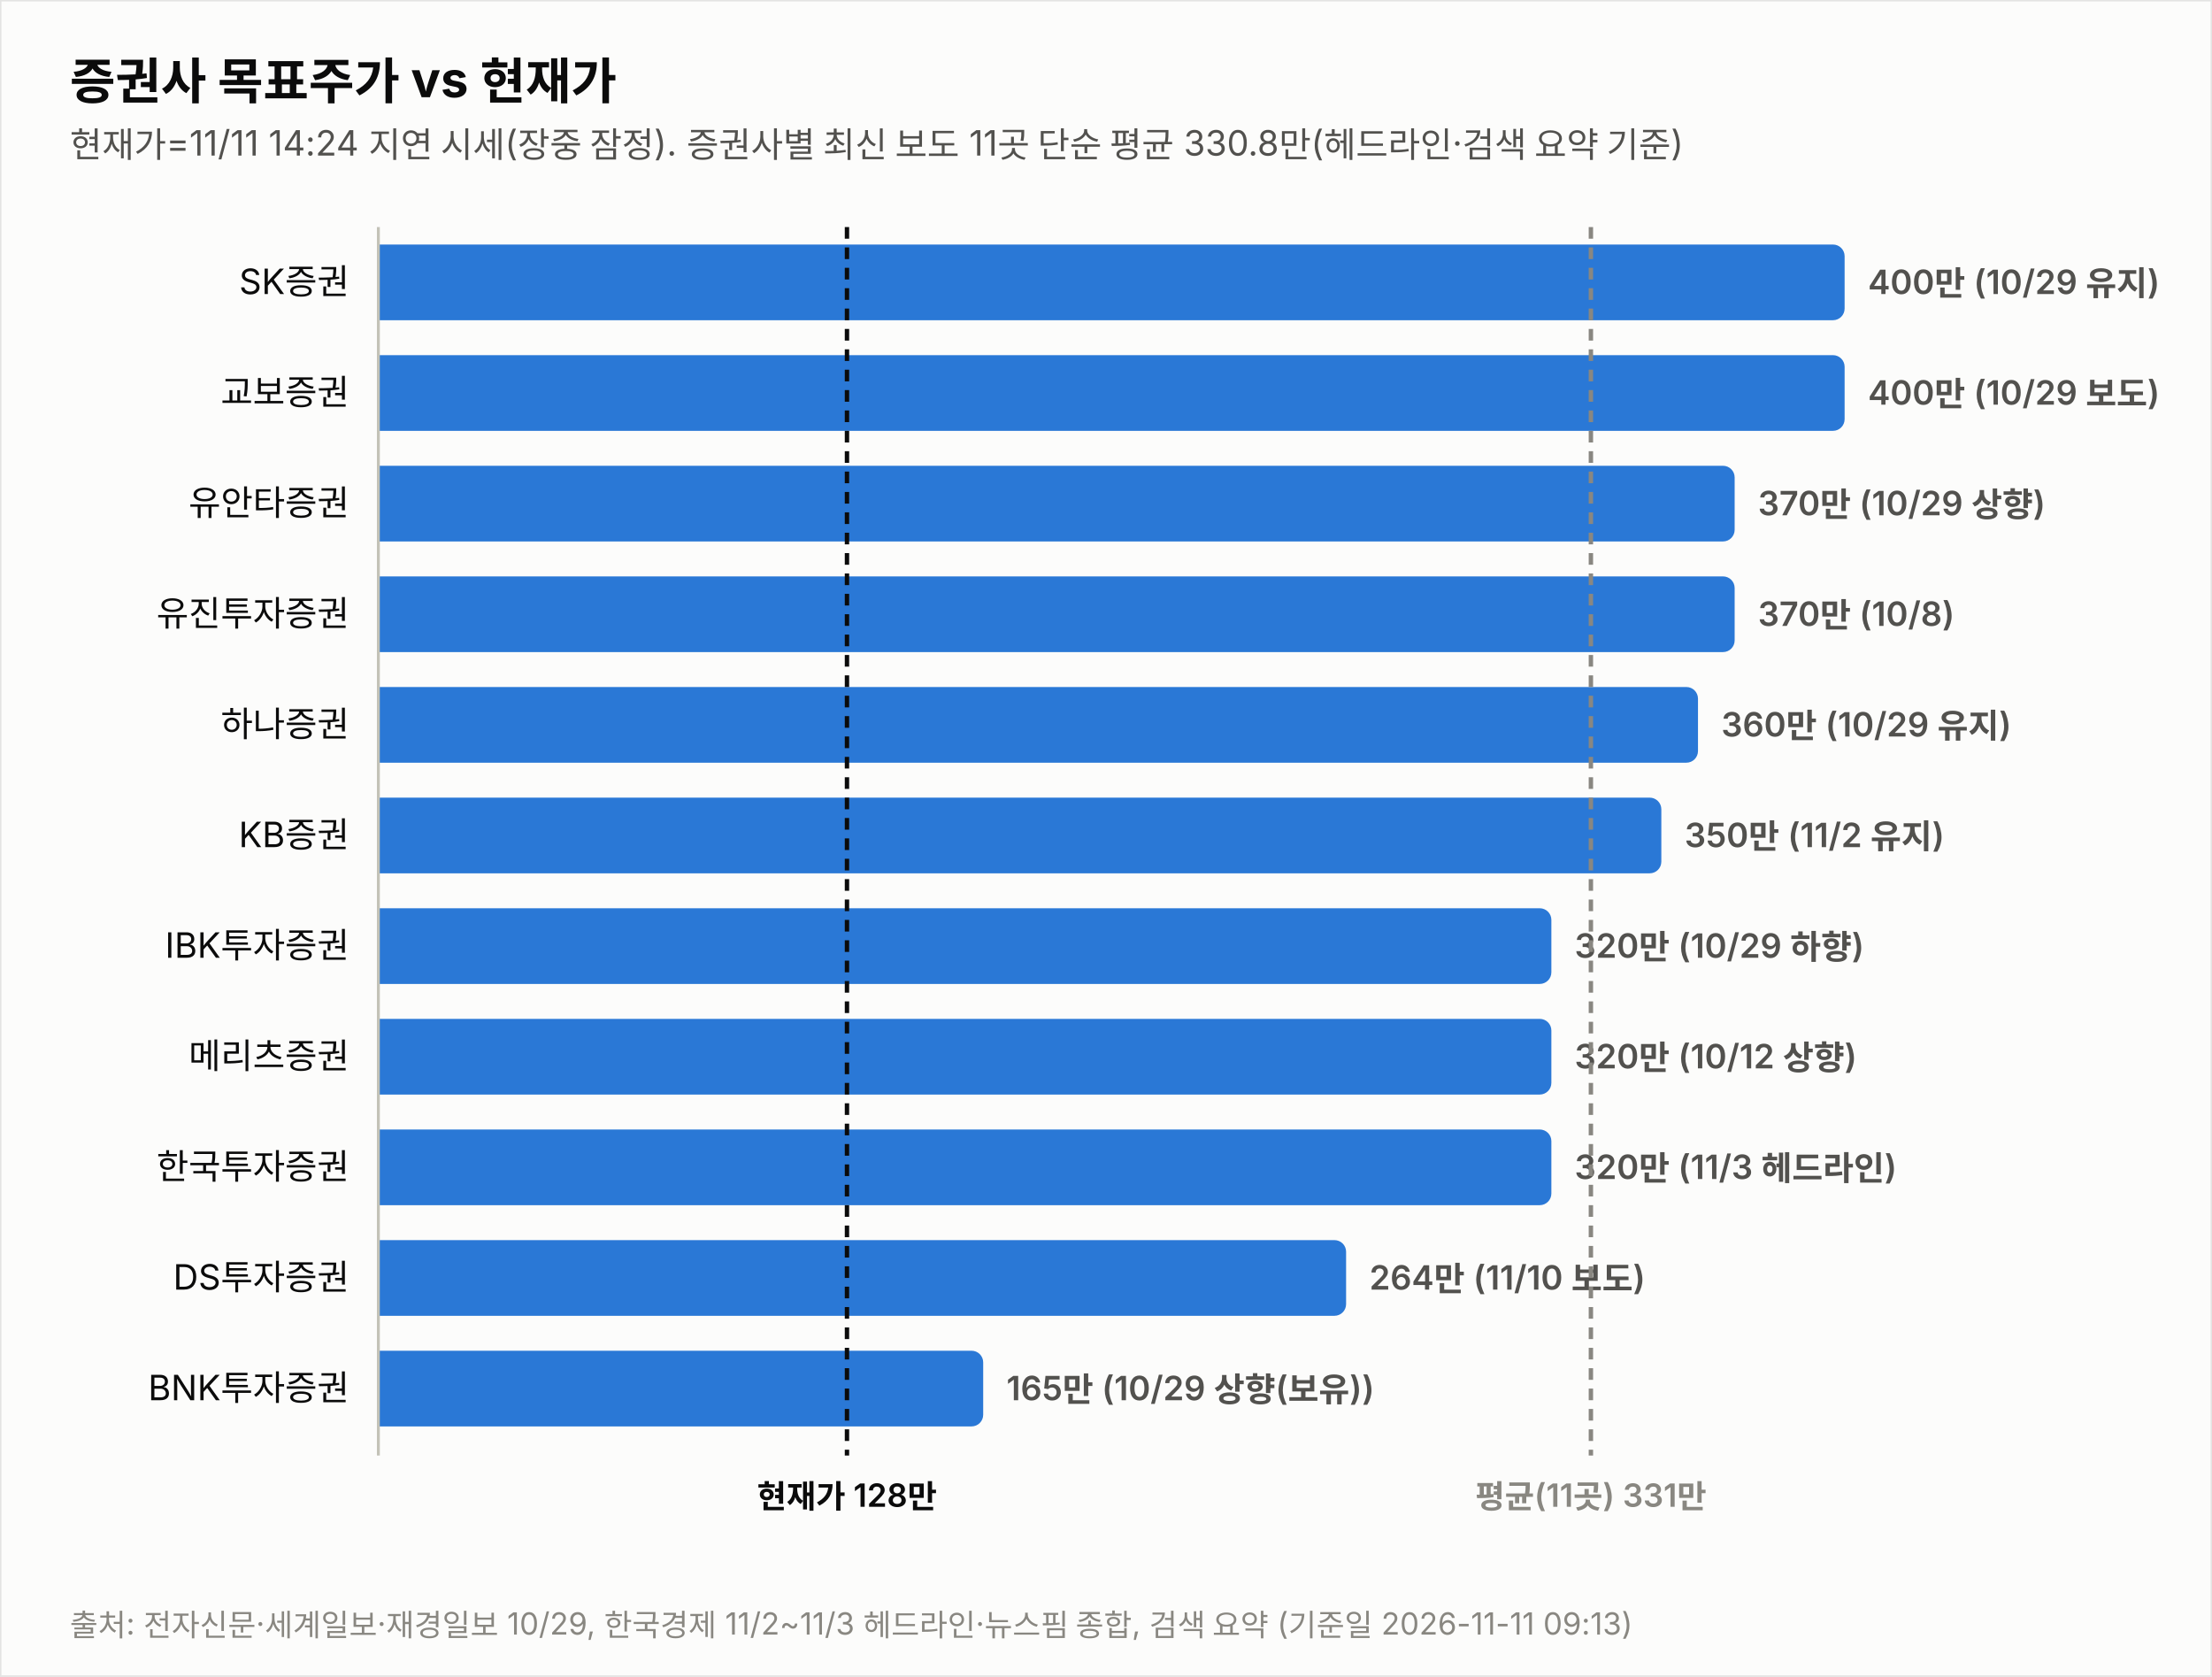
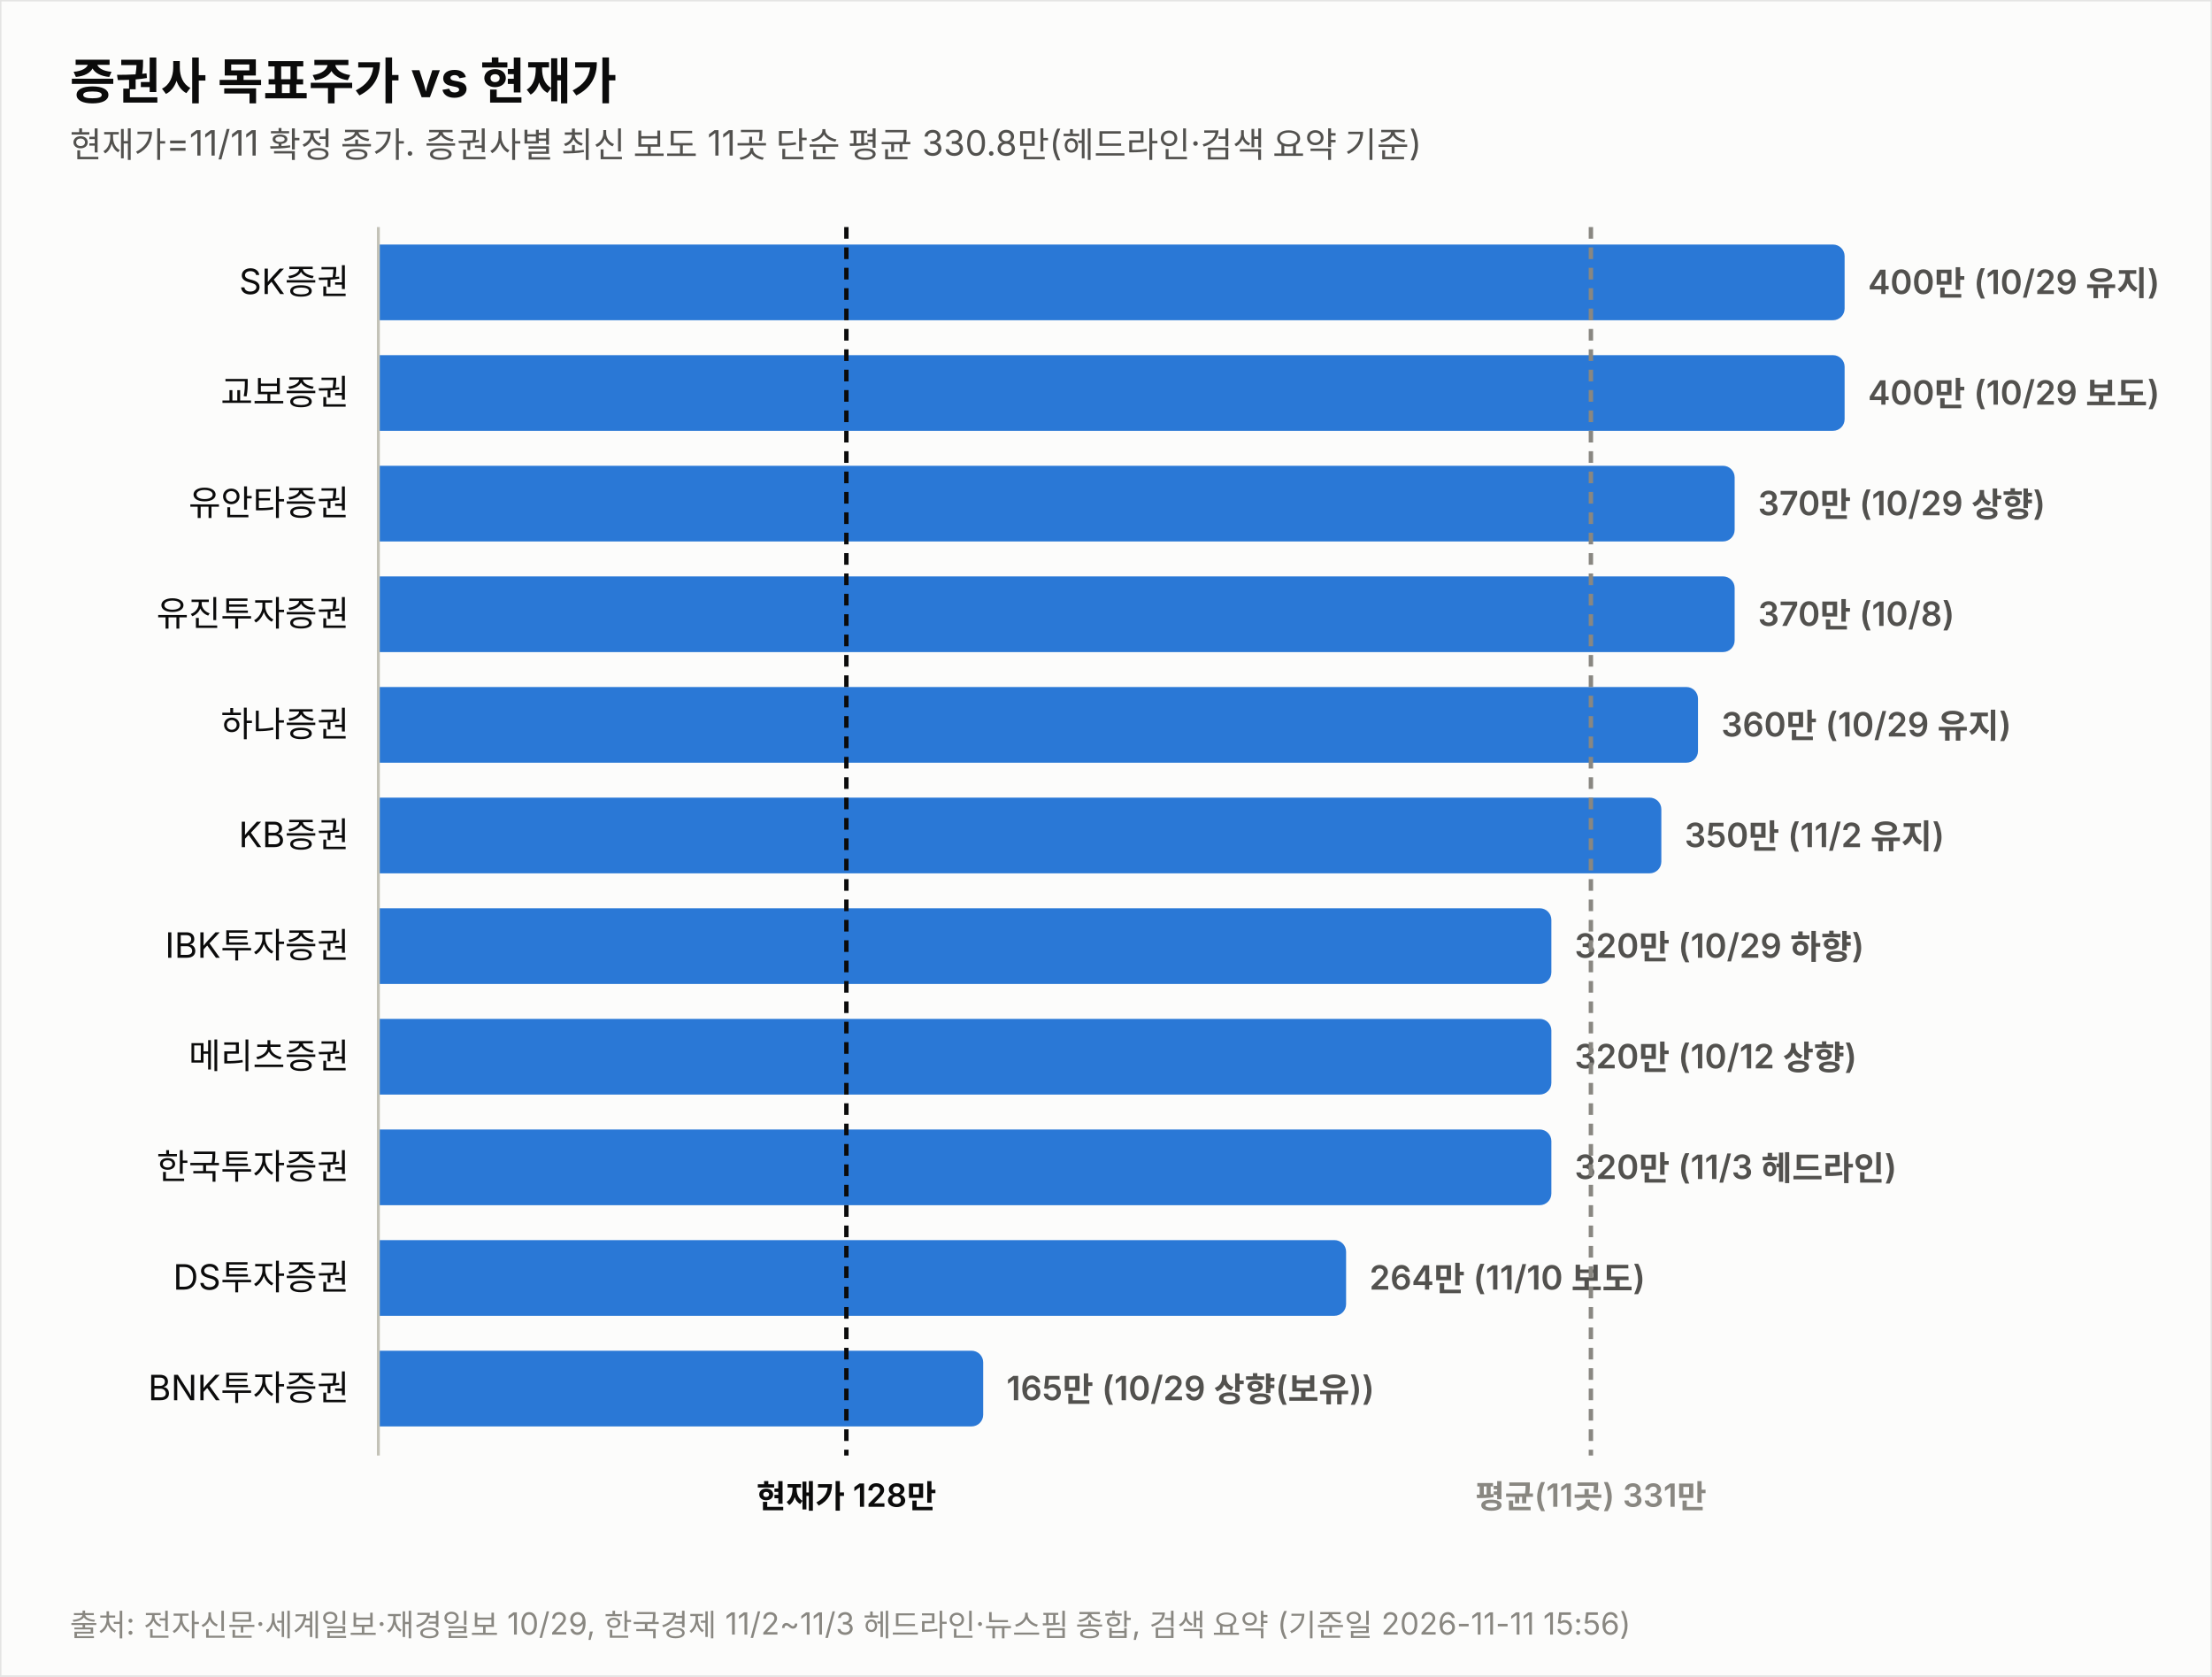
<svg xmlns="http://www.w3.org/2000/svg" width="760" height="576" viewBox="0 0 760 576" font-family="system-ui,-apple-system,&quot;Segoe UI&quot;,&quot;Malgun Gothic&quot;,&quot;Apple SD Gothic Neo&quot;,sans-serif">
  <rect width="760" height="576" fill="#fcfcfb" stroke="rgba(11,11,11,0.10)" />
  <text x="24" y="34" font-size="17" font-weight="700" fill="#0b0b0b">증권사 목표주가 vs 현재가</text>
-   <text x="24" y="54" font-size="12" fill="#52514e">현재가=11/11 14:24 지연 시세(장중 잠정). 증권사별 최신 보도 11곳 단순 평균 330.8만(헤드라인·검색 요약 기준)</text>
+   <text x="24" y="54" font-size="12" fill="#52514e">현재가=11/11 확정 종가. 증권사별 최신 보도 11곳 단순 평균 330.8만(헤드라인·검색 요약 기준)</text>
  <text x="120" y="101.0" font-size="12" fill="#0b0b0b" text-anchor="end">SK증권</text>
  <path d="M130,84 h499.774 a4,4 0 0 1 4,4 v18 a4,4 0 0 1 -4,4 h-499.774 z" fill="#2a78d6" opacity="1.0" />
  <text x="641.8" y="101.0" font-size="11.5" font-weight="600" fill="#52514e" style="font-variant-numeric:tabular-nums">400만 (10/29 유지)</text>
  <text x="120" y="139.0" font-size="12" fill="#0b0b0b" text-anchor="end">교보증권</text>
  <path d="M130,122 h499.774 a4,4 0 0 1 4,4 v18 a4,4 0 0 1 -4,4 h-499.774 z" fill="#2a78d6" opacity="1.0" />
  <text x="641.8" y="139.0" font-size="11.5" font-weight="600" fill="#52514e" style="font-variant-numeric:tabular-nums">400만 (10/29 보도)</text>
  <text x="120" y="177.0" font-size="12" fill="#0b0b0b" text-anchor="end">유안타증권</text>
  <path d="M130,160 h461.991 a4,4 0 0 1 4,4 v18 a4,4 0 0 1 -4,4 h-461.991 z" fill="#2a78d6" opacity="1.0" />
  <text x="604.0" y="177.0" font-size="11.5" font-weight="600" fill="#52514e" style="font-variant-numeric:tabular-nums">370만 (10/29 상향)</text>
  <text x="120" y="215.0" font-size="12" fill="#0b0b0b" text-anchor="end">유진투자증권</text>
  <path d="M130,198 h461.991 a4,4 0 0 1 4,4 v18 a4,4 0 0 1 -4,4 h-461.991 z" fill="#2a78d6" opacity="1.0" />
  <text x="604.0" y="215.0" font-size="11.5" font-weight="600" fill="#52514e" style="font-variant-numeric:tabular-nums">370만 (10/8)</text>
  <text x="120" y="253.0" font-size="12" fill="#0b0b0b" text-anchor="end">하나증권</text>
  <path d="M130,236 h449.396 a4,4 0 0 1 4,4 v18 a4,4 0 0 1 -4,4 h-449.396 z" fill="#2a78d6" opacity="1.0" />
  <text x="591.4" y="253.0" font-size="11.5" font-weight="600" fill="#52514e" style="font-variant-numeric:tabular-nums">360만 (10/29 유지)</text>
  <text x="120" y="291.0" font-size="12" fill="#0b0b0b" text-anchor="end">KB증권</text>
  <path d="M130,274 h436.802 a4,4 0 0 1 4,4 v18 a4,4 0 0 1 -4,4 h-436.802 z" fill="#2a78d6" opacity="1.0" />
  <text x="578.8" y="291.0" font-size="11.5" font-weight="600" fill="#52514e" style="font-variant-numeric:tabular-nums">350만 (11/2 유지)</text>
  <text x="120" y="329.0" font-size="12" fill="#0b0b0b" text-anchor="end">IBK투자증권</text>
  <path d="M130,312 h399.019 a4,4 0 0 1 4,4 v18 a4,4 0 0 1 -4,4 h-399.019 z" fill="#2a78d6" opacity="1.0" />
  <text x="541.0" y="329.0" font-size="11.5" font-weight="600" fill="#52514e" style="font-variant-numeric:tabular-nums">320만 (10/29 하향)</text>
  <text x="120" y="367.0" font-size="12" fill="#0b0b0b" text-anchor="end">메리츠증권</text>
  <path d="M130,350 h399.019 a4,4 0 0 1 4,4 v18 a4,4 0 0 1 -4,4 h-399.019 z" fill="#2a78d6" opacity="1.0" />
  <text x="541.0" y="367.0" font-size="11.5" font-weight="600" fill="#52514e" style="font-variant-numeric:tabular-nums">320만 (10/12 상향)</text>
  <text x="120" y="405.0" font-size="12" fill="#0b0b0b" text-anchor="end">한국투자증권</text>
  <path d="M130,388 h399.019 a4,4 0 0 1 4,4 v18 a4,4 0 0 1 -4,4 h-399.019 z" fill="#2a78d6" opacity="1.0" />
  <text x="541.0" y="405.0" font-size="11.5" font-weight="600" fill="#52514e" style="font-variant-numeric:tabular-nums">320만 (11/3 헤드라인)</text>
  <text x="120" y="443.0" font-size="12" fill="#0b0b0b" text-anchor="end">DS투자증권</text>
  <path d="M130,426 h328.491 a4,4 0 0 1 4,4 v18 a4,4 0 0 1 -4,4 h-328.491 z" fill="#2a78d6" opacity="1.0" />
  <text x="470.5" y="443.0" font-size="11.5" font-weight="600" fill="#52514e" style="font-variant-numeric:tabular-nums">264만 (11/10 보도)</text>
  <text x="120" y="481.0" font-size="12" fill="#0b0b0b" text-anchor="end">BNK투자증권</text>
  <path d="M130,464 h203.807 a4,4 0 0 1 4,4 v18 a4,4 0 0 1 -4,4 h-203.807 z" fill="#2a78d6" opacity="1.0" />
  <text x="345.8" y="481.0" font-size="11.5" font-weight="600" fill="#52514e" style="font-variant-numeric:tabular-nums">165만 (10/29 상향(보유))</text>
  <line x1="130" y1="78" x2="130" y2="500" stroke="#c3c2b7" stroke-width="1" />
-   <line x1="291.0" y1="78" x2="291.0" y2="500" stroke="#0b0b0b" stroke-width="1.5" stroke-dasharray="4 3" />
-   <text x="291.0" y="518" font-size="11" font-weight="600" fill="#0b0b0b" text-anchor="middle">현재가 128만</text>
+   <line x1="290.8" y1="78" x2="290.8" y2="500" stroke="#0b0b0b" stroke-width="1.5" stroke-dasharray="4 3" />
+   <text x="290.8" y="518" font-size="11" font-weight="600" fill="#0b0b0b" text-anchor="middle">현재가 128만</text>
  <line x1="546.6" y1="78" x2="546.6" y2="500" stroke="#898781" stroke-width="1.5" stroke-dasharray="4 3" />
  <text x="546.6" y="518" font-size="11" font-weight="600" fill="#898781" text-anchor="middle">평균(11곳) 331만</text>
-   <text x="24" y="562" font-size="10.5" fill="#898781">출처: 전자신문·세계일보·재경일보 10/29, 한국경제 11/2~11/3 헤드라인·뉴스핌 종합, 검색 요약 (기준일 2026-11-11 09:13)</text>
+   <text x="24" y="562" font-size="10.5" fill="#898781">출처: 전자신문·세계일보·재경일보 10/29, 한국경제 11/2~11/3 헤드라인·뉴스핌 종합, 검색 요약 (기준일 2026-11-11 15:56)</text>
</svg>
